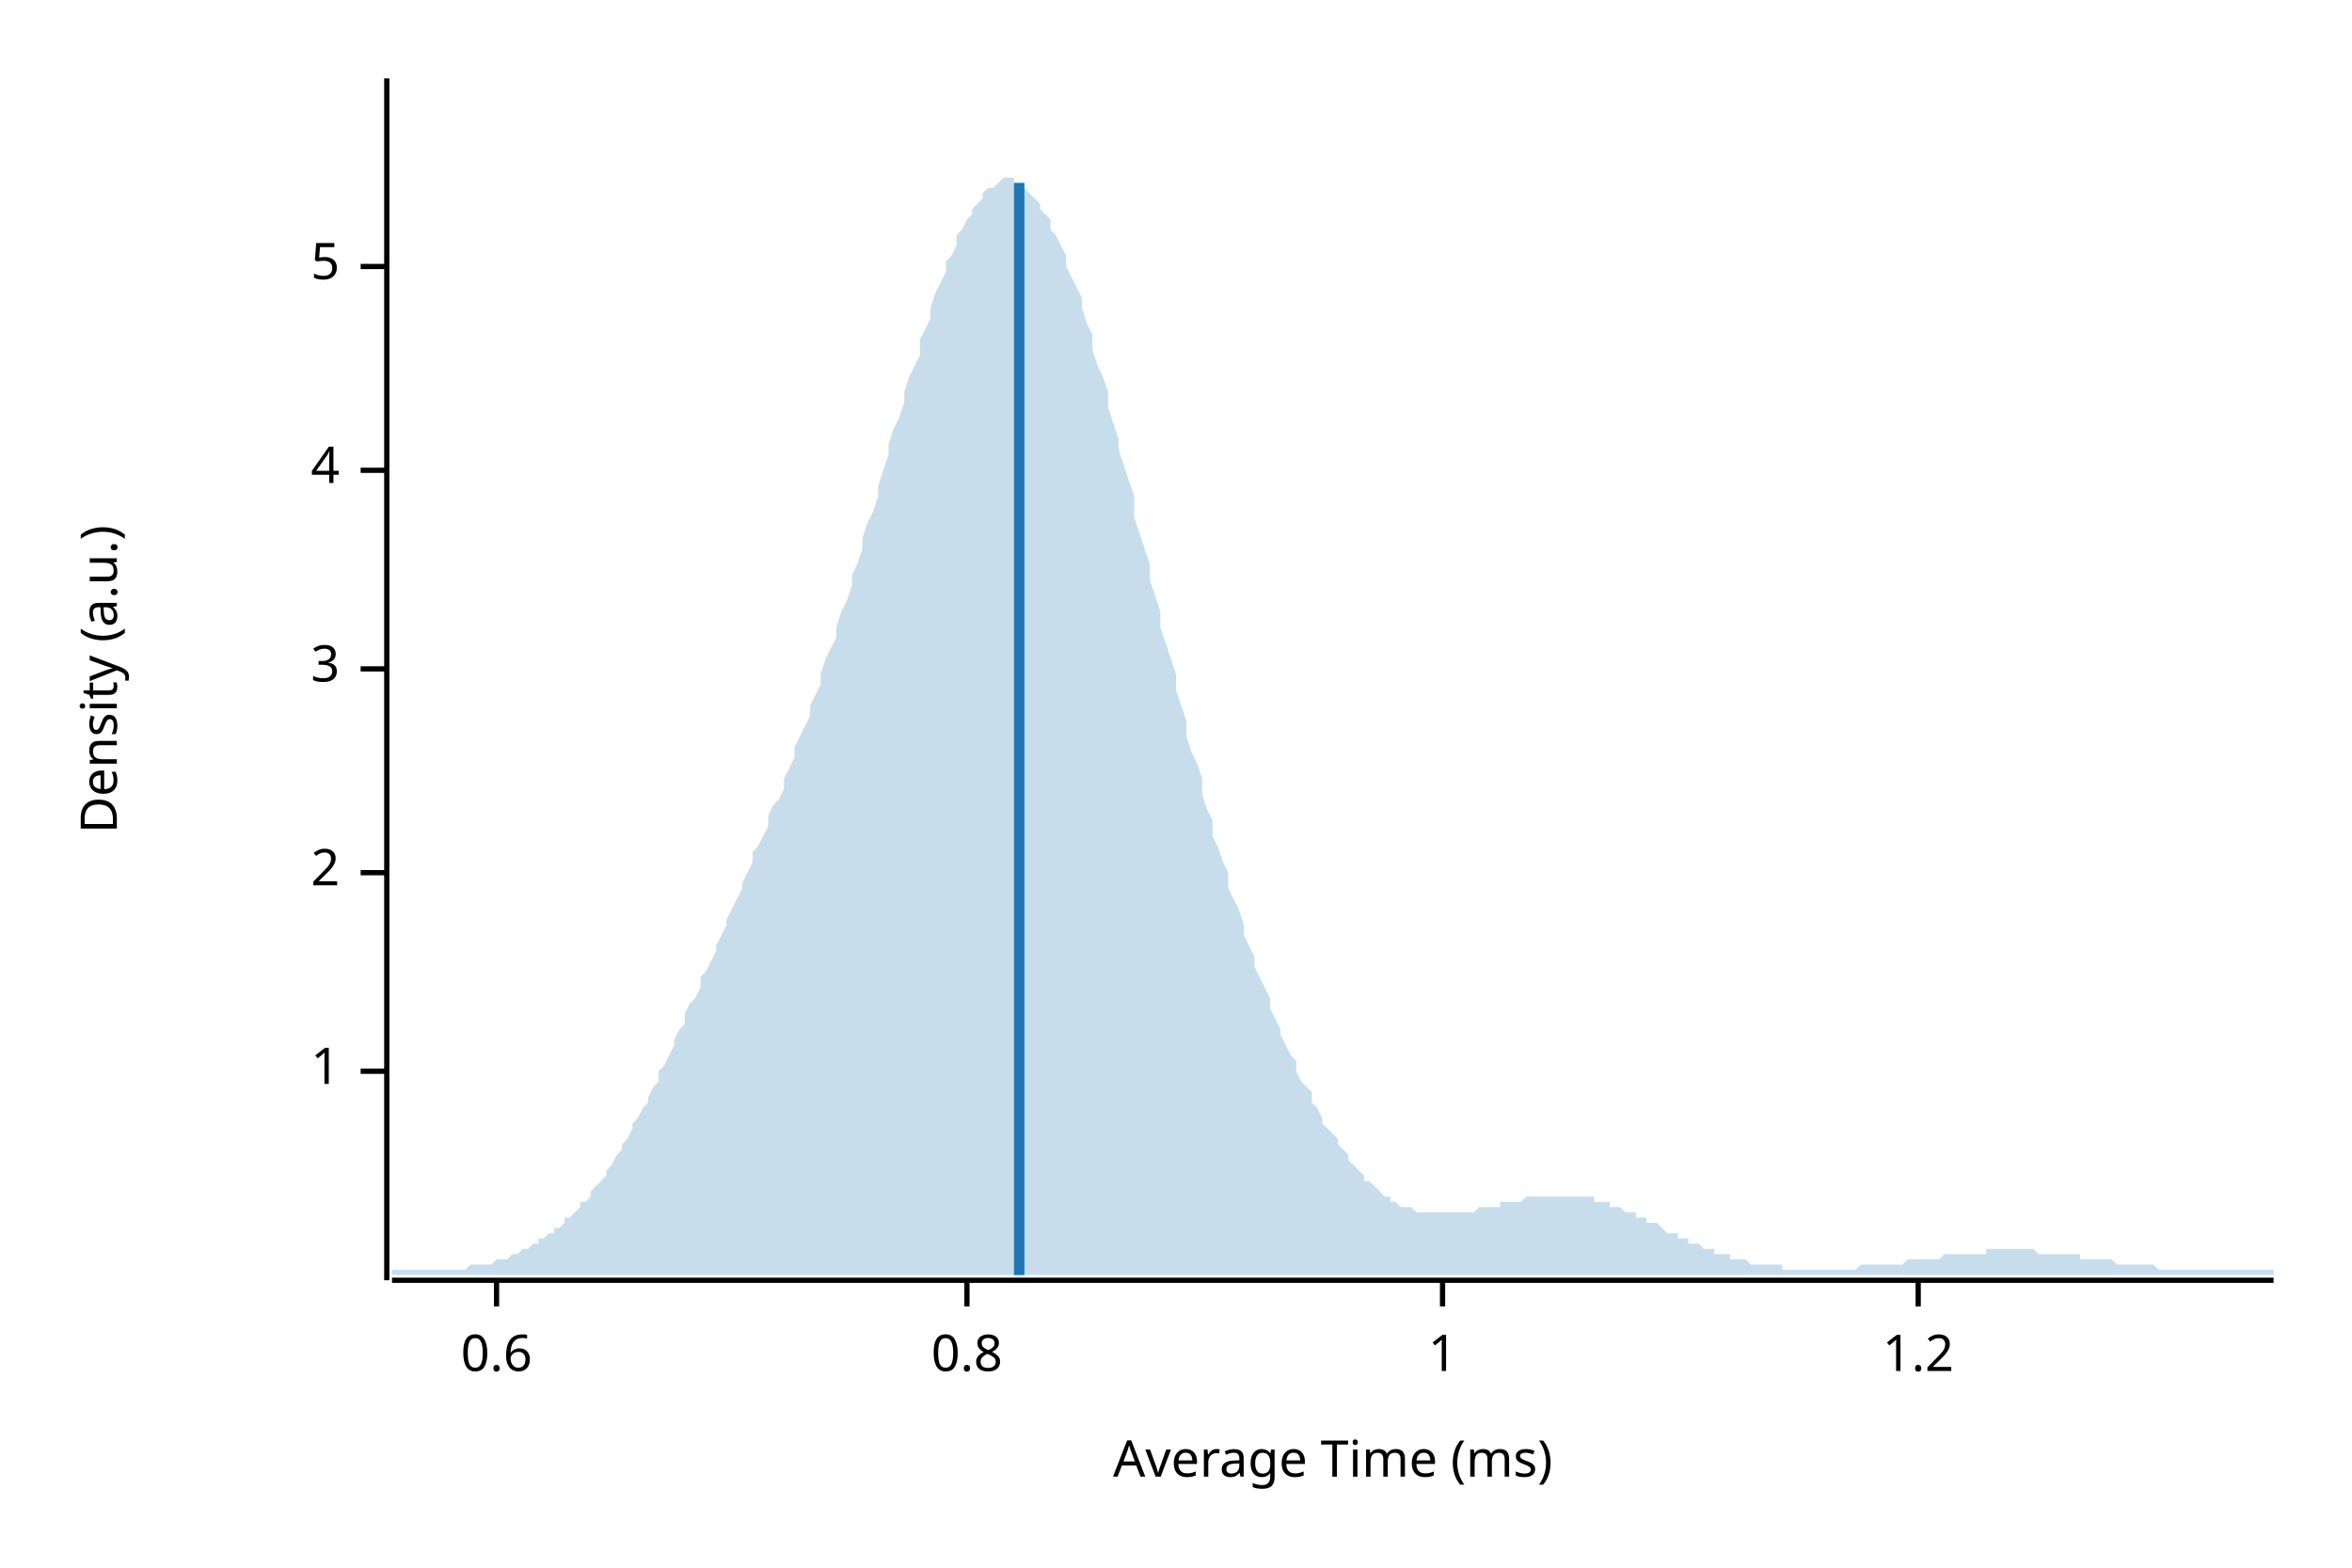
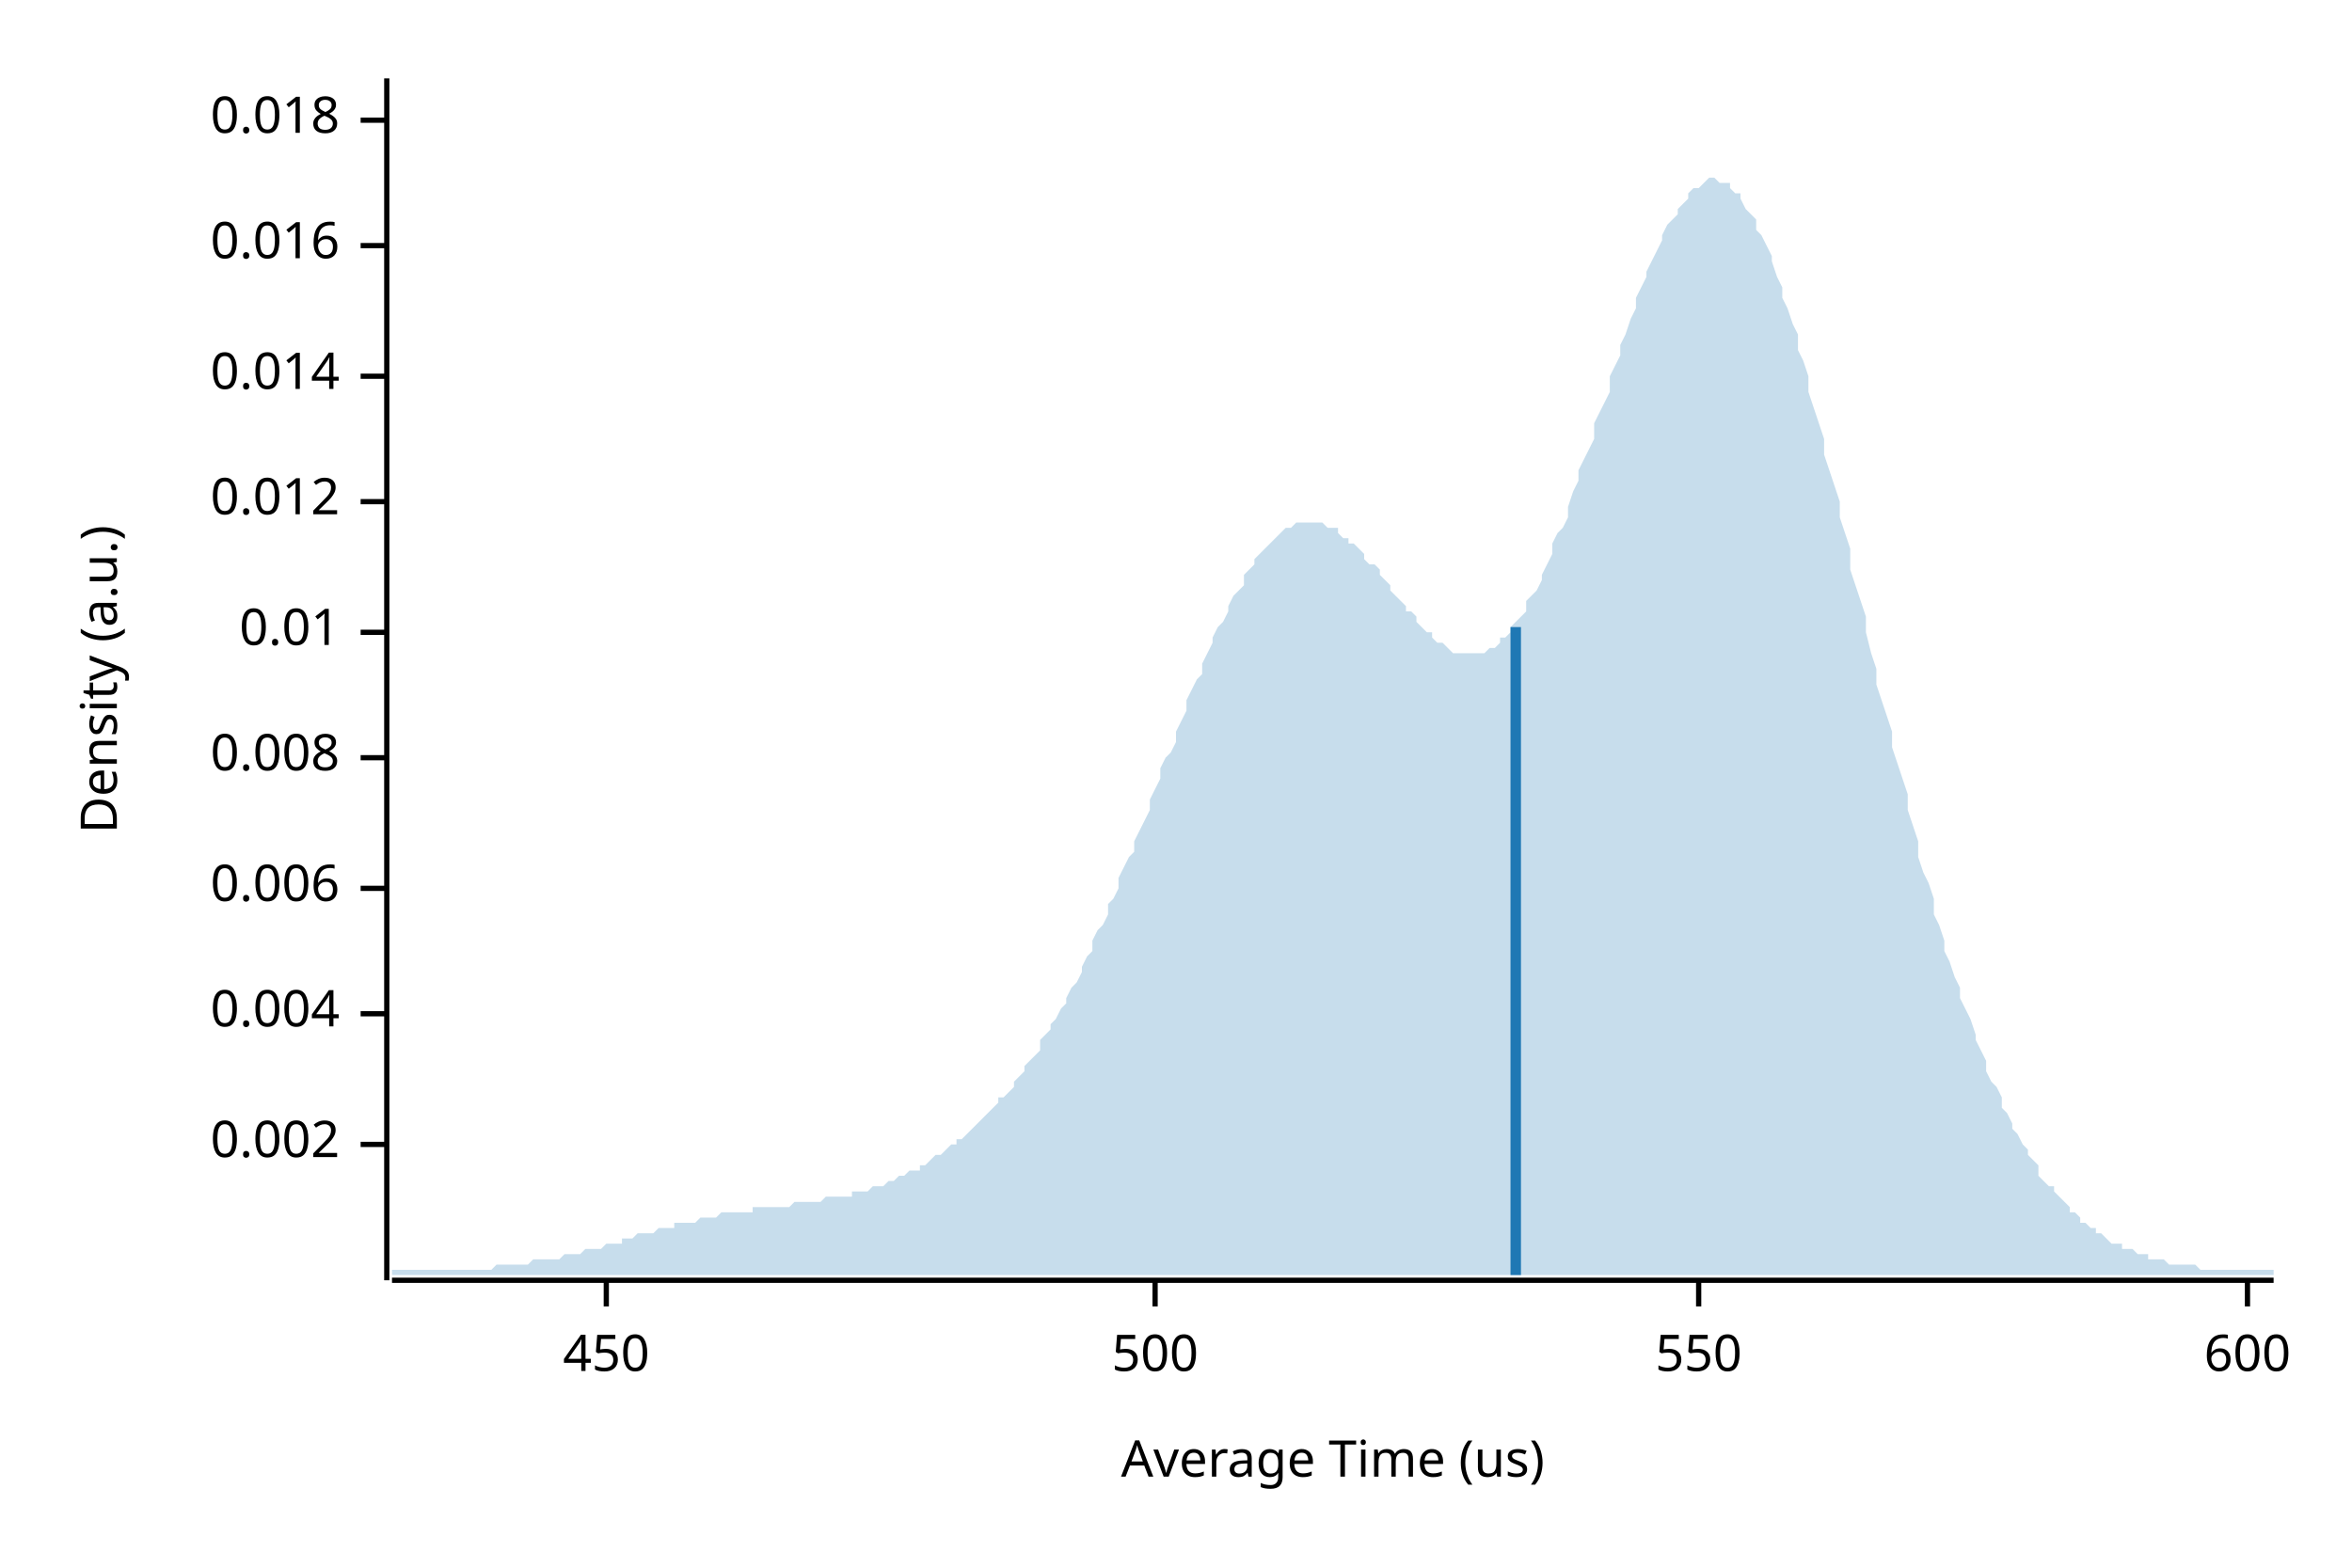
<svg xmlns="http://www.w3.org/2000/svg" width="450" height="300" viewBox="0 0 450 300">
  <text x="15" y="130" dy="0.76em" text-anchor="middle" font-family="sans-serif" font-size="9.677" opacity="1" fill="#000000" transform="rotate(270, 15, 130)">
Density (a.u.)
</text>
  <text x="255" y="285" dy="-0.5ex" text-anchor="middle" font-family="sans-serif" font-size="9.677" opacity="1" fill="#000000">
- Average Time (ms)
+ Average Time (us)
</text>
  <polyline fill="none" opacity="1" stroke="#000000" stroke-width="1" points="74,15 74,245 " />
-   <text x="65" y="205" dy="0.5ex" text-anchor="end" font-family="sans-serif" font-size="9.677" opacity="1" fill="#000000">
- 1
+   <text x="65" y="219" dy="0.5ex" text-anchor="end" font-family="sans-serif" font-size="9.677" opacity="1" fill="#000000">
+ 0.002
</text>
-   <polyline fill="none" opacity="1" stroke="#000000" stroke-width="1" points="69,205 74,205 " />
-   <text x="65" y="167" dy="0.5ex" text-anchor="end" font-family="sans-serif" font-size="9.677" opacity="1" fill="#000000">
- 2
+   <polyline fill="none" opacity="1" stroke="#000000" stroke-width="1" points="69,219 74,219 " />
+   <text x="65" y="194" dy="0.5ex" text-anchor="end" font-family="sans-serif" font-size="9.677" opacity="1" fill="#000000">
+ 0.004
</text>
-   <polyline fill="none" opacity="1" stroke="#000000" stroke-width="1" points="69,167 74,167 " />
-   <text x="65" y="128" dy="0.5ex" text-anchor="end" font-family="sans-serif" font-size="9.677" opacity="1" fill="#000000">
- 3
+   <polyline fill="none" opacity="1" stroke="#000000" stroke-width="1" points="69,194 74,194 " />
+   <text x="65" y="170" dy="0.5ex" text-anchor="end" font-family="sans-serif" font-size="9.677" opacity="1" fill="#000000">
+ 0.006
</text>
-   <polyline fill="none" opacity="1" stroke="#000000" stroke-width="1" points="69,128 74,128 " />
-   <text x="65" y="90" dy="0.5ex" text-anchor="end" font-family="sans-serif" font-size="9.677" opacity="1" fill="#000000">
- 4
+   <polyline fill="none" opacity="1" stroke="#000000" stroke-width="1" points="69,170 74,170 " />
+   <text x="65" y="145" dy="0.5ex" text-anchor="end" font-family="sans-serif" font-size="9.677" opacity="1" fill="#000000">
+ 0.008
</text>
-   <polyline fill="none" opacity="1" stroke="#000000" stroke-width="1" points="69,90 74,90 " />
-   <text x="65" y="51" dy="0.5ex" text-anchor="end" font-family="sans-serif" font-size="9.677" opacity="1" fill="#000000">
- 5
+   <polyline fill="none" opacity="1" stroke="#000000" stroke-width="1" points="69,145 74,145 " />
+   <text x="65" y="121" dy="0.5ex" text-anchor="end" font-family="sans-serif" font-size="9.677" opacity="1" fill="#000000">
+ 0.01
</text>
-   <polyline fill="none" opacity="1" stroke="#000000" stroke-width="1" points="69,51 74,51 " />
+   <polyline fill="none" opacity="1" stroke="#000000" stroke-width="1" points="69,121 74,121 " />
+   <text x="65" y="96" dy="0.5ex" text-anchor="end" font-family="sans-serif" font-size="9.677" opacity="1" fill="#000000">
+ 0.012
+ </text>
+   <polyline fill="none" opacity="1" stroke="#000000" stroke-width="1" points="69,96 74,96 " />
+   <text x="65" y="72" dy="0.5ex" text-anchor="end" font-family="sans-serif" font-size="9.677" opacity="1" fill="#000000">
+ 0.014
+ </text>
+   <polyline fill="none" opacity="1" stroke="#000000" stroke-width="1" points="69,72 74,72 " />
+   <text x="65" y="47" dy="0.5ex" text-anchor="end" font-family="sans-serif" font-size="9.677" opacity="1" fill="#000000">
+ 0.016
+ </text>
+   <polyline fill="none" opacity="1" stroke="#000000" stroke-width="1" points="69,47 74,47 " />
+   <text x="65" y="23" dy="0.5ex" text-anchor="end" font-family="sans-serif" font-size="9.677" opacity="1" fill="#000000">
+ 0.018
+ </text>
+   <polyline fill="none" opacity="1" stroke="#000000" stroke-width="1" points="69,23 74,23 " />
  <polyline fill="none" opacity="1" stroke="#000000" stroke-width="1" points="75,245 435,245 " />
-   <text x="95" y="255" dy="0.76em" text-anchor="middle" font-family="sans-serif" font-size="9.677" opacity="1" fill="#000000">
- 0.6
+   <text x="116" y="255" dy="0.76em" text-anchor="middle" font-family="sans-serif" font-size="9.677" opacity="1" fill="#000000">
+ 450
</text>
-   <polyline fill="none" opacity="1" stroke="#000000" stroke-width="1" points="95,245 95,250 " />
-   <text x="185" y="255" dy="0.76em" text-anchor="middle" font-family="sans-serif" font-size="9.677" opacity="1" fill="#000000">
- 0.8
+   <polyline fill="none" opacity="1" stroke="#000000" stroke-width="1" points="116,245 116,250 " />
+   <text x="221" y="255" dy="0.76em" text-anchor="middle" font-family="sans-serif" font-size="9.677" opacity="1" fill="#000000">
+ 500
</text>
-   <polyline fill="none" opacity="1" stroke="#000000" stroke-width="1" points="185,245 185,250 " />
-   <text x="276" y="255" dy="0.76em" text-anchor="middle" font-family="sans-serif" font-size="9.677" opacity="1" fill="#000000">
- 1
+   <polyline fill="none" opacity="1" stroke="#000000" stroke-width="1" points="221,245 221,250 " />
+   <text x="325" y="255" dy="0.76em" text-anchor="middle" font-family="sans-serif" font-size="9.677" opacity="1" fill="#000000">
+ 550
</text>
-   <polyline fill="none" opacity="1" stroke="#000000" stroke-width="1" points="276,245 276,250 " />
-   <text x="367" y="255" dy="0.76em" text-anchor="middle" font-family="sans-serif" font-size="9.677" opacity="1" fill="#000000">
- 1.2
+   <polyline fill="none" opacity="1" stroke="#000000" stroke-width="1" points="325,245 325,250 " />
+   <text x="430" y="255" dy="0.76em" text-anchor="middle" font-family="sans-serif" font-size="9.677" opacity="1" fill="#000000">
+ 600
</text>
-   <polyline fill="none" opacity="1" stroke="#000000" stroke-width="1" points="367,245 367,250 " />
-   <polygon opacity="0.25" fill="#1F78B4" points="75,243 75,243 76,243 77,243 77,243 78,243 79,243 80,243 80,243 81,243 82,243 82,243 83,243 84,243 85,243 85,243 86,243 87,243 87,243 88,243 89,243 90,242 90,242 91,242 92,242 93,242 93,242 94,242 95,241 95,241 96,241 97,241 98,240 98,240 99,240 100,239 100,239 101,239 102,238 103,238 103,237 104,237 105,236 106,236 106,235 107,235 108,234 108,233 109,233 110,232 111,231 111,230 112,230 113,229 113,228 114,227 115,226 116,225 116,224 117,223 118,221 119,220 119,219 120,218 121,216 121,215 122,214 123,212 124,211 124,210 125,208 126,207 126,205 127,204 128,202 129,200 129,199 130,197 131,196 131,194 132,192 133,191 134,189 134,187 135,186 136,184 137,182 137,181 138,179 139,177 139,176 140,174 141,172 142,170 142,169 143,167 144,165 144,163 145,162 146,160 147,158 147,156 148,154 149,153 150,151 150,149 151,147 152,145 152,143 153,141 154,139 155,137 155,135 156,133 157,131 157,129 158,126 159,124 160,122 160,120 161,117 162,115 163,112 163,110 164,108 165,105 165,103 166,100 167,98 168,95 168,93 169,90 170,87 170,85 171,82 172,80 173,77 173,75 174,72 175,70 176,68 176,65 177,63 178,61 178,59 179,56 180,54 181,52 181,50 182,49 183,47 183,45 184,44 185,42 186,41 186,40 187,39 188,38 188,37 189,36 190,36 191,35 191,35 192,34 193,34 194,34 194,35 195,35 196,35 196,36 197,37 198,38 199,39 199,40 200,41 201,42 201,44 202,45 203,47 204,49 204,51 205,53 206,55 207,57 207,59 208,62 209,64 209,67 210,70 211,72 212,75 212,78 213,81 214,84 214,86 215,89 216,92 217,95 217,99 218,102 219,105 220,108 220,111 221,114 222,117 222,120 223,123 224,126 225,129 225,132 226,135 227,138 227,141 228,144 229,146 230,149 230,152 231,155 232,157 232,160 233,162 234,165 235,167 235,170 236,172 237,174 238,177 238,179 239,181 240,183 240,185 241,187 242,189 243,191 243,193 244,195 245,197 245,198 246,200 247,202 248,203 248,205 249,207 250,208 251,209 251,211 252,212 253,214 253,215 254,216 255,217 256,218 256,219 257,220 258,221 258,222 259,223 260,224 261,225 261,226 262,226 263,227 264,228 264,228 265,229 266,229 266,230 267,230 268,231 269,231 269,231 270,231 271,232 271,232 272,232 273,232 274,232 274,232 275,232 276,232 277,232 277,232 278,232 279,232 279,232 280,232 281,232 282,232 282,232 283,231 284,231 284,231 285,231 286,231 287,231 287,230 288,230 289,230 289,230 290,230 291,230 292,229 292,229 293,229 294,229 295,229 295,229 296,229 297,229 297,229 298,229 299,229 300,229 300,229 301,229 302,229 302,229 303,229 304,229 305,229 305,230 306,230 307,230 308,230 308,231 309,231 310,231 310,231 311,232 312,232 313,232 313,233 314,233 315,233 315,234 316,234 317,234 318,235 318,235 319,236 320,236 321,236 321,237 322,237 323,237 323,238 324,238 325,238 326,239 326,239 327,239 328,239 328,240 329,240 330,240 331,240 331,241 332,241 333,241 333,241 334,241 335,242 336,242 336,242 337,242 338,242 339,242 339,242 340,242 341,242 341,243 342,243 343,243 344,243 344,243 345,243 346,243 346,243 347,243 348,243 349,243 349,243 350,243 351,243 352,243 352,243 353,243 354,243 354,243 355,243 356,242 357,242 357,242 358,242 359,242 359,242 360,242 361,242 362,242 362,242 363,242 364,242 365,241 365,241 366,241 367,241 367,241 368,241 369,241 370,241 370,241 371,241 372,240 372,240 373,240 374,240 375,240 375,240 376,240 377,240 378,240 378,240 379,240 380,240 380,239 381,239 382,239 383,239 383,239 384,239 385,239 385,239 386,239 387,239 388,239 388,239 389,239 390,240 390,240 391,240 392,240 393,240 393,240 394,240 395,240 396,240 396,240 397,240 398,240 398,241 399,241 400,241 401,241 401,241 402,241 403,241 403,241 404,241 405,242 406,242 406,242 407,242 408,242 409,242 409,242 410,242 411,242 411,242 412,242 413,243 414,243 414,243 415,243 416,243 416,243 417,243 418,243 419,243 419,243 420,243 421,243 422,243 422,243 423,243 424,243 424,243 425,243 426,243 427,243 427,243 428,243 429,243 429,243 430,243 431,243 432,243 432,243 433,243 434,243 435,243 435,244 75,244 " />
-   <polyline fill="none" opacity="1" stroke="#1F78B4" stroke-width="2" points="195,244 195,35 " />
+   <polyline fill="none" opacity="1" stroke="#000000" stroke-width="1" points="430,245 430,250 " />
+   <polygon opacity="0.25" fill="#1F78B4" points="75,243 75,243 76,243 77,243 77,243 78,243 79,243 80,243 80,243 81,243 82,243 82,243 83,243 84,243 85,243 85,243 86,243 87,243 87,243 88,243 89,243 90,243 90,243 91,243 92,243 93,243 93,243 94,243 95,242 95,242 96,242 97,242 98,242 98,242 99,242 100,242 100,242 101,242 102,241 103,241 103,241 104,241 105,241 106,241 106,241 107,241 108,240 108,240 109,240 110,240 111,240 111,240 112,239 113,239 113,239 114,239 115,239 116,238 116,238 117,238 118,238 119,238 119,237 120,237 121,237 121,237 122,236 123,236 124,236 124,236 125,236 126,235 126,235 127,235 128,235 129,235 129,234 130,234 131,234 131,234 132,234 133,234 134,233 134,233 135,233 136,233 137,233 137,233 138,232 139,232 139,232 140,232 141,232 142,232 142,232 143,232 144,232 144,231 145,231 146,231 147,231 147,231 148,231 149,231 150,231 150,231 151,231 152,230 152,230 153,230 154,230 155,230 155,230 156,230 157,230 157,230 158,229 159,229 160,229 160,229 161,229 162,229 163,229 163,228 164,228 165,228 165,228 166,228 167,227 168,227 168,227 169,227 170,226 170,226 171,226 172,225 173,225 173,225 174,224 175,224 176,224 176,223 177,223 178,222 178,222 179,221 180,221 181,220 181,220 182,219 183,219 183,218 184,218 185,217 186,216 186,216 187,215 188,214 188,214 189,213 190,212 191,211 191,210 192,210 193,209 194,208 194,207 195,206 196,205 196,204 197,203 198,202 199,201 199,199 200,198 201,197 201,196 202,195 203,193 204,192 204,191 205,189 206,188 207,186 207,185 208,183 209,182 209,180 210,178 211,177 212,175 212,173 213,172 214,170 214,168 215,166 216,164 217,163 217,161 218,159 219,157 220,155 220,153 221,151 222,149 222,147 223,145 224,144 225,142 225,140 226,138 227,136 227,134 228,132 229,130 230,129 230,127 231,125 232,123 232,122 233,120 234,119 235,117 235,116 236,114 237,113 238,112 238,110 239,109 240,108 240,107 241,106 242,105 243,104 243,104 244,103 245,102 245,102 246,101 247,101 248,100 248,100 249,100 250,100 251,100 251,100 252,100 253,100 253,100 254,101 255,101 256,101 256,102 257,103 258,103 258,104 259,104 260,105 261,106 261,107 262,108 263,108 264,109 264,110 265,111 266,112 266,113 267,114 268,115 269,116 269,117 270,117 271,118 271,119 272,120 273,121 274,121 274,122 275,123 276,123 277,124 277,124 278,125 279,125 279,125 280,125 281,125 282,125 282,125 283,125 284,125 284,125 285,124 286,124 287,123 287,122 288,122 289,121 289,120 290,119 291,118 292,117 292,115 293,114 294,113 295,111 295,110 296,108 297,106 297,104 298,102 299,101 300,99 300,97 301,94 302,92 302,90 303,88 304,86 305,84 305,81 306,79 307,77 308,75 308,72 309,70 310,68 310,66 311,64 312,61 313,59 313,57 314,55 315,53 315,52 316,50 317,48 318,46 318,45 319,43 320,42 321,41 321,40 322,39 323,38 323,37 324,36 325,36 326,35 326,35 327,34 328,34 328,34 329,35 330,35 331,35 331,36 332,37 333,37 333,38 334,40 335,41 336,42 336,44 337,45 338,47 339,49 339,50 340,53 341,55 341,57 342,59 343,62 344,64 344,67 345,69 346,72 346,75 347,78 348,81 349,84 349,87 350,90 351,93 352,96 352,99 353,102 354,105 354,109 355,112 356,115 357,118 357,121 358,125 359,128 359,131 360,134 361,137 362,140 362,143 363,146 364,149 365,152 365,155 366,158 367,161 367,164 368,167 369,169 370,172 370,175 371,177 372,180 372,182 373,184 374,187 375,189 375,191 376,193 377,195 378,198 378,199 379,201 380,203 380,205 381,207 382,208 383,210 383,212 384,213 385,215 385,216 386,217 387,219 388,220 388,221 389,222 390,223 390,225 391,226 392,227 393,227 393,228 394,229 395,230 396,231 396,232 397,232 398,233 398,234 399,234 400,235 401,235 401,236 402,236 403,237 403,237 404,238 405,238 406,238 406,239 407,239 408,239 409,240 409,240 410,240 411,240 411,241 412,241 413,241 414,241 414,241 415,242 416,242 416,242 417,242 418,242 419,242 419,242 420,242 421,243 422,243 422,243 423,243 424,243 424,243 425,243 426,243 427,243 427,243 428,243 429,243 429,243 430,243 431,243 432,243 432,243 433,243 434,243 435,243 435,244 75,244 " />
+   <polyline fill="none" opacity="1" stroke="#1F78B4" stroke-width="2" points="290,244 290,120 " />
</svg>
